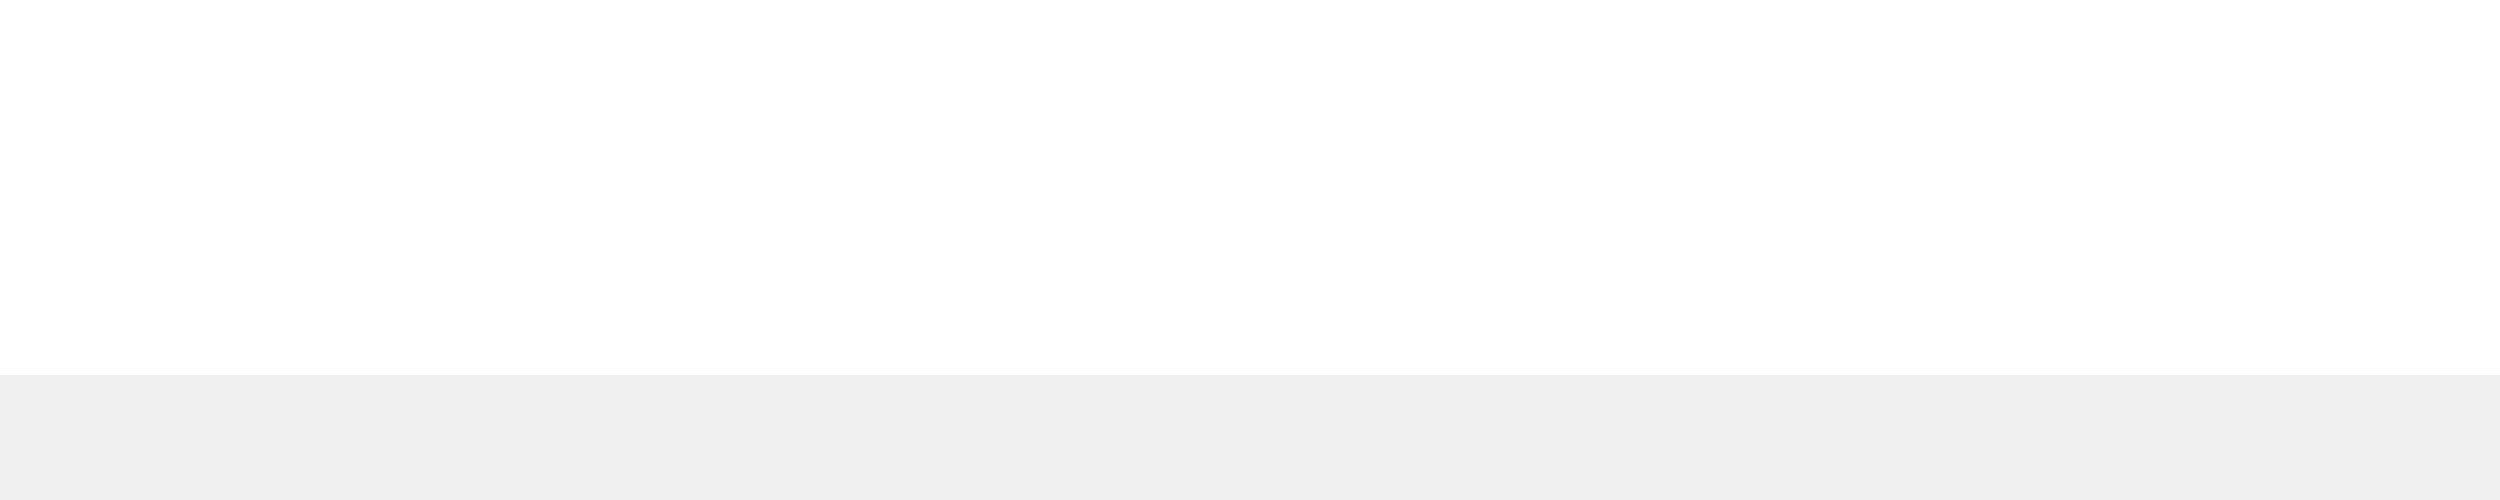
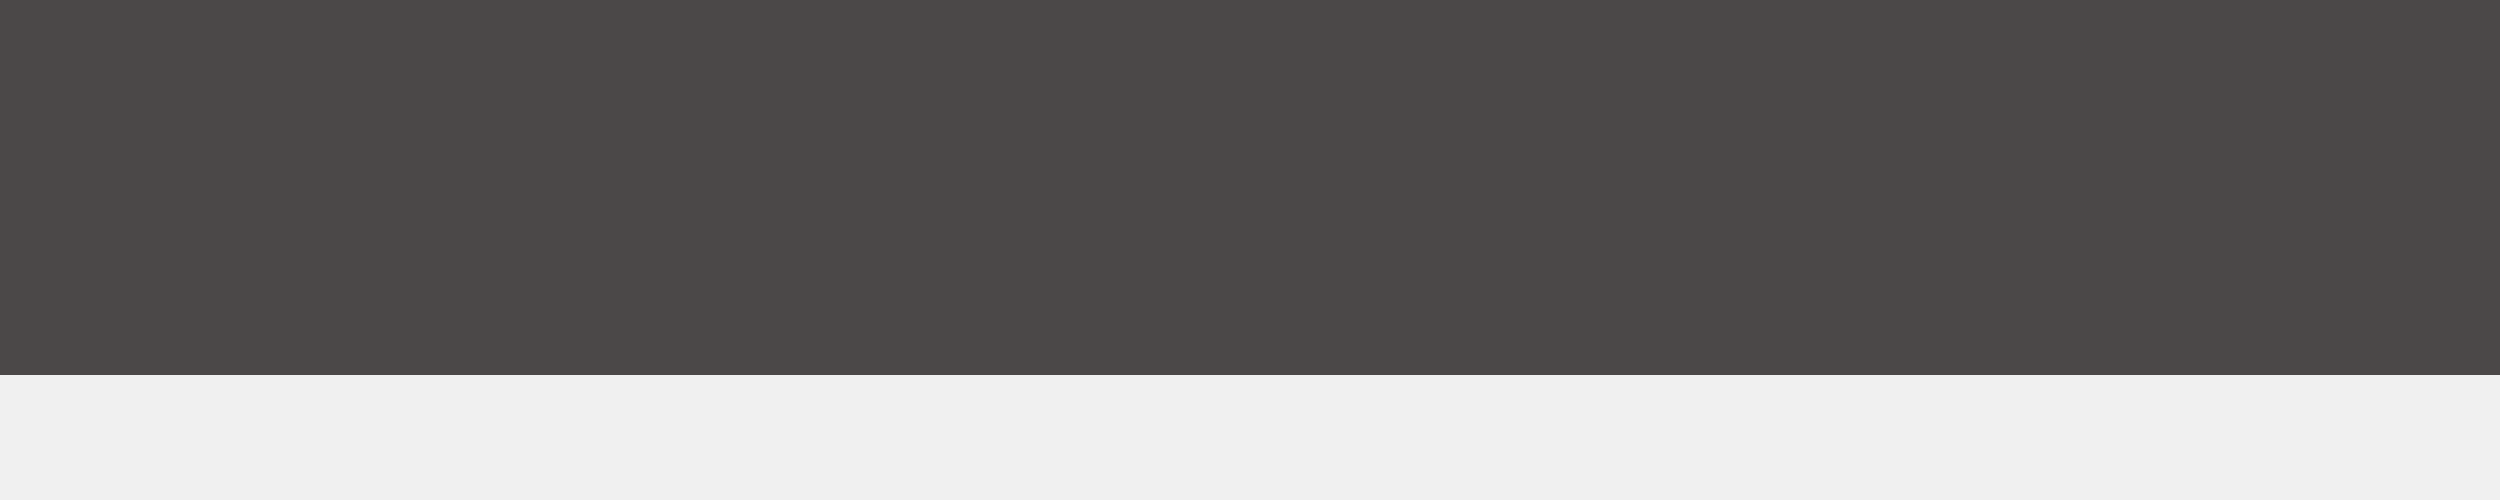
- <svg xmlns="http://www.w3.org/2000/svg" width="20" height="4" viewBox="0 0 20 4" fill="#fff">
+ <svg xmlns="http://www.w3.org/2000/svg" width="20" height="4" viewBox="0 0 20 4" fill="#4b4848">
  <rect width="20" height="3" />
</svg>
